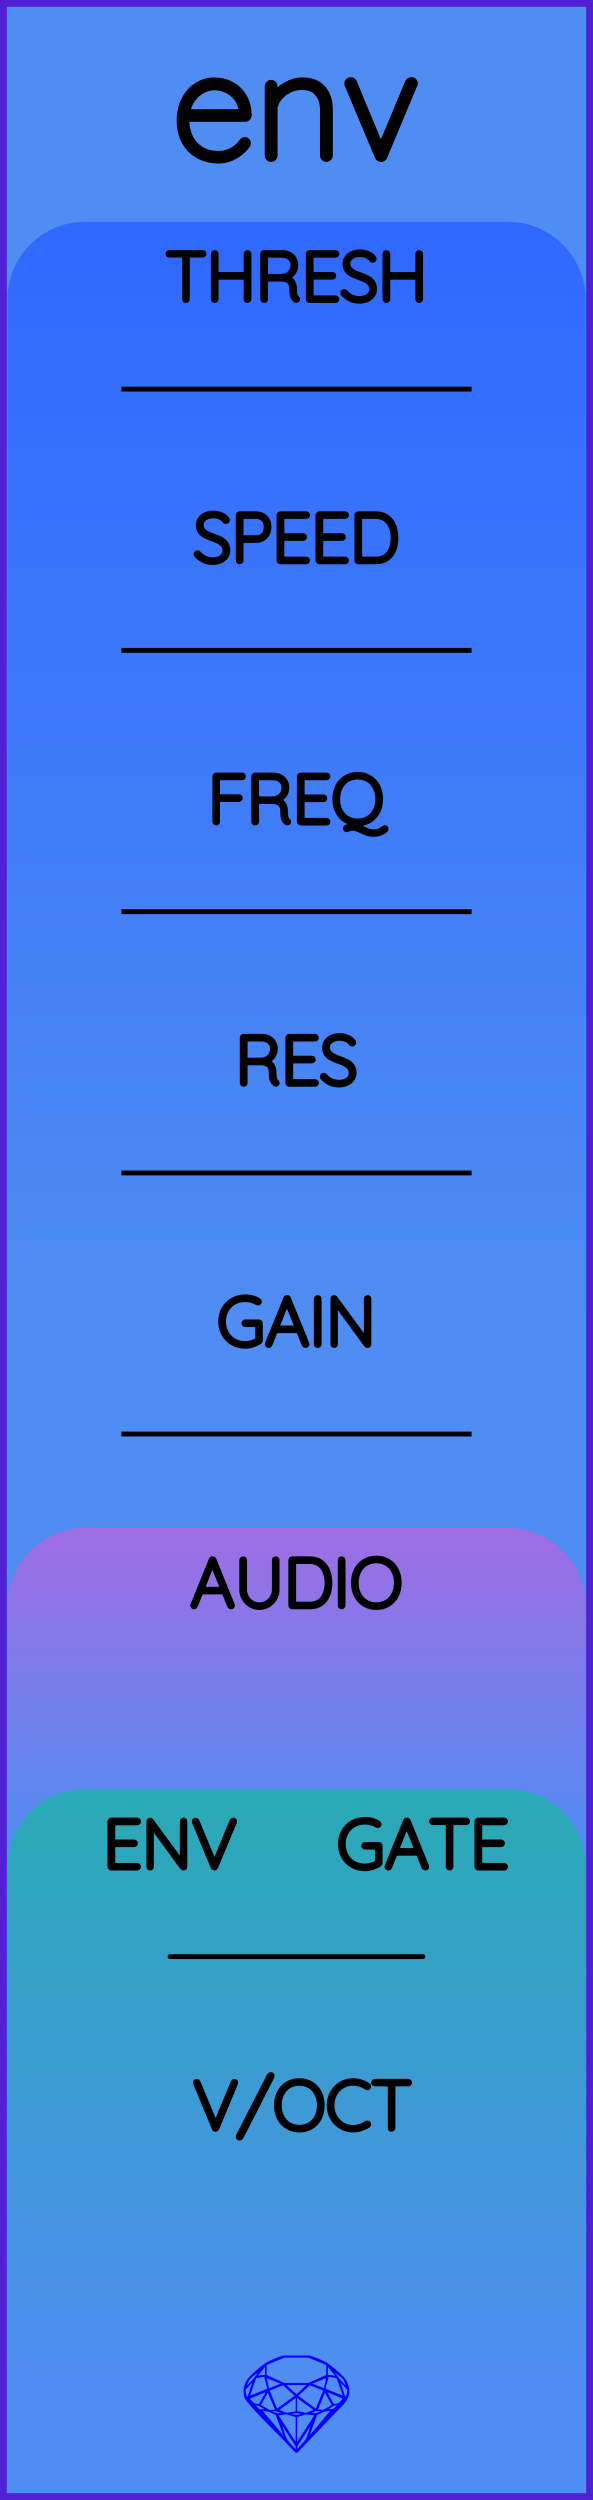
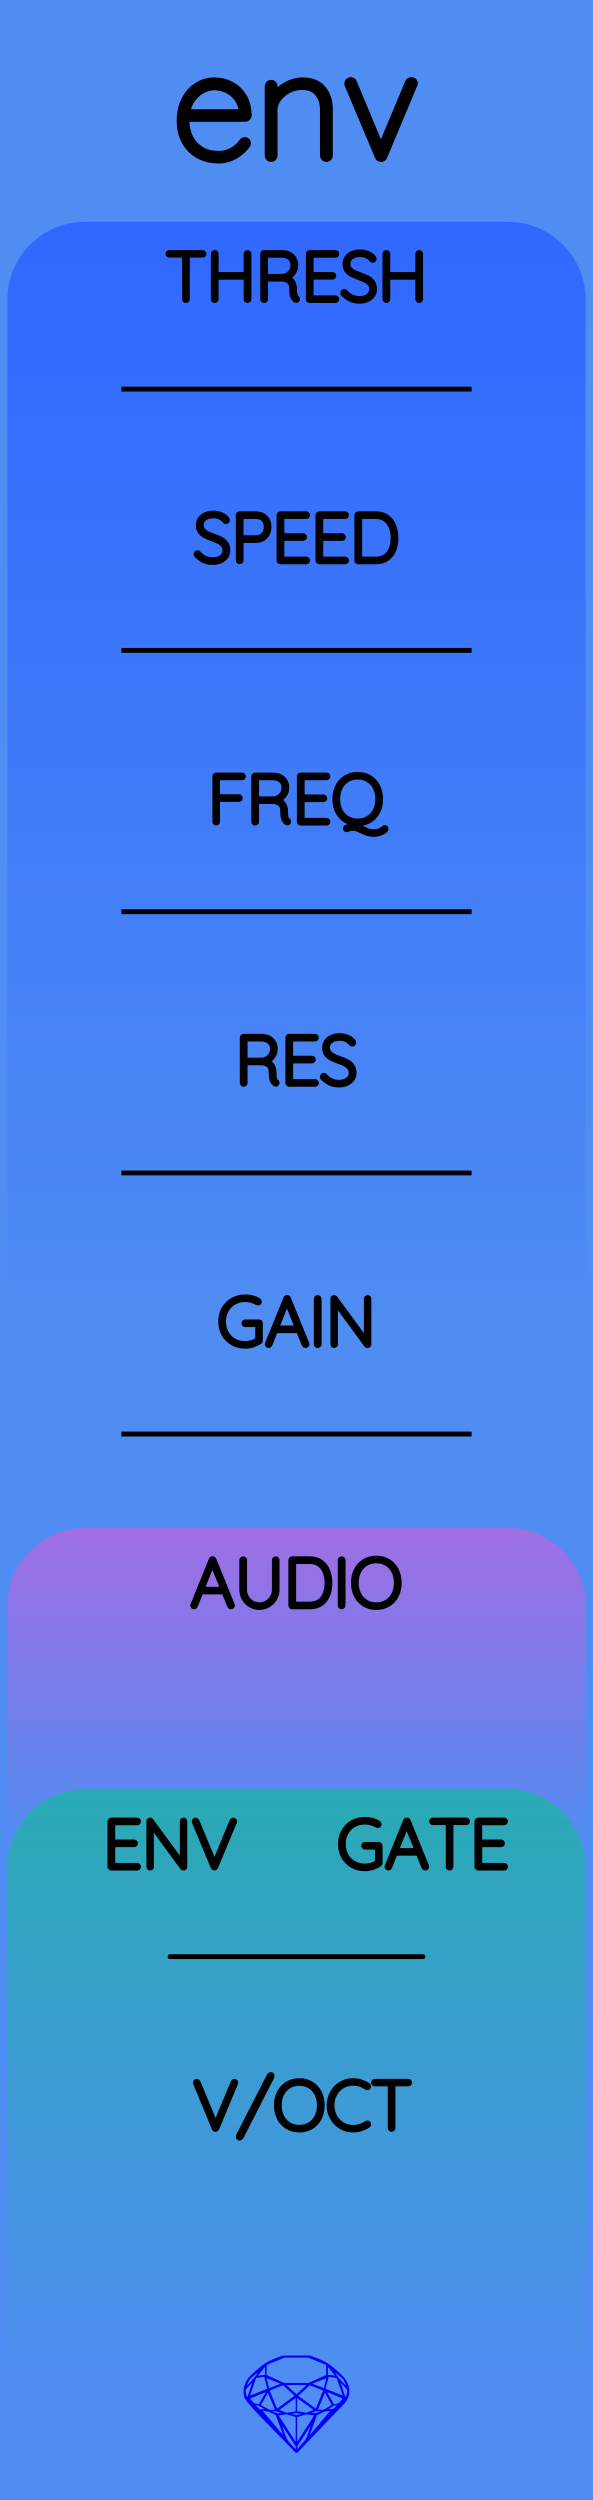
<svg xmlns="http://www.w3.org/2000/svg" width="30.48mm" height="128.50mm" viewBox="0 0 30.48 128.50">
  <g id="PanelLayer">
    <defs>
      <linearGradient id="gradient_blue" x1="0" y1="11.4" x2="0" y2="68.286" gradientUnits="userSpaceOnUse">
        <stop style="stop-color:#3068ff;stop-opacity:1;" offset="0" />
        <stop style="stop-color:#4f8df2;stop-opacity:1;" offset="1" />
      </linearGradient>
      <linearGradient id="gradient_purple" x1="0" y1="78.543" x2="0" y2="95.143" gradientUnits="userSpaceOnUse">
        <stop style="stop-color:#a06de4;stop-opacity:1;" offset="0" />
        <stop style="stop-color:#4f8df2;stop-opacity:1;" offset="1" />
      </linearGradient>
      <linearGradient id="gradient_out" x1="0" y1="91.971" x2="0" y2="122" gradientUnits="userSpaceOnUse">
        <stop style="stop-color:#29aab4;stop-opacity:1;" offset="0" />
        <stop style="stop-color:#4f8df2;stop-opacity:1;" offset="1" />
      </linearGradient>
    </defs>
-     <rect id="border_rect" width="30.48" height="128.5" x="0" y="0" style="display:inline;fill:#4f8df2;fill-opacity:1;fill-rule:nonzero;stroke:#5021d4;stroke-width:0.7;stroke-linecap:round;stroke-linejoin:round;stroke-dasharray:none;stroke-opacity:1;image-rendering:auto" />
+     <rect id="border_rect" width="30.48" height="128.5" x="0" y="0" style="display:inline;fill:#4f8df2;fill-opacity:1;stroke:none;" />
    <path id="control_art" d="M 0.38,68.29 L 0.38,15.40 A 4 4 0 0 1 4.38 11.4 L 26.10,11.40 A 4 4 0 0 1 30.1 15.4 L 30.10,11.40 L 30.10,68.29 z" style="fill:url(#gradient_blue);fill-opacity:1;stroke-width:0;" />
    <path id="audio_art" d="M 0.38,95.14 L 0.38,82.54 A 4 4 0 0 1 4.38 78.543 L 26.10,78.54 A 4 4 0 0 1 30.1 82.543 L 30.10,78.54 L 30.10,95.14 z" style="fill:url(#gradient_purple);fill-opacity:1;stroke-width:0;" />
    <path id="out_art" d="M 0.38,122.00 L 0.38,95.97 A 4 4 0 0 1 4.38 91.971 L 26.10,91.97 A 4 4 0 0 1 30.1 95.971 L 30.10,91.97 L 30.10,122.00 z" style="fill:url(#gradient_out);fill-opacity:1;stroke-width:0;" />
    <path id="sapphire_gemstone" d="m 17.955,122.900 q 0,0.342 -0.243,0.631 -0.044,0.052 -0.204,0.215 -0.187,0.19 -0.785,0.813 l -1.444,1.513 q -0.019,0.003 -0.044,0.003 -0.028,0 -0.041,-0.003 -0.083,-0.083 -0.648,-0.675 -0.469,-0.474 -0.934,-0.948 -0.557,-0.568 -0.898,-0.981 -0.132,-0.16 -0.168,-0.298 -0.028,-0.102 -0.028,-0.342 0,-0.11 0.072,-0.289 0.066,-0.165 0.141,-0.265 0.119,-0.157 0.422,-0.424 0.284,-0.251 0.474,-0.375 0.273,-0.179 0.819,-0.367 0.096,-0.033 0.11,-0.033 h 1.361 q 0.011,0 0.105,0.033 0.568,0.201 0.824,0.367 0.165,0.105 0.474,0.378 0.322,0.284 0.422,0.422 0.215,0.295 0.215,0.626 z m -0.168,-0.273 q -0.033,-0.107 -0.135,-0.309 -0.072,-0.094 -0.209,-0.198 -0.119,-0.085 -0.234,-0.171 0.245,0.364 0.579,0.678 z m -0.573,-0.524 -0.358,-0.446 v 0.411 z m 0.637,0.758 q 0,-0.052 -0.342,-0.394 l 0.229,0.703 h 0.05 q 0.063,-0.218 0.063,-0.309 z m -0.232,0.273 -0.317,-0.904 -0.411,-0.063 -0.16,0.615 z m 0.003,0.154 -0.772,-0.32 h -0.03 l 0.345,0.606 q 0.08,-0.003 0.234,-0.047 0.025,-0.014 0.223,-0.24 z m -0.857,-1.05 -0.719,0.284 0.604,0.226 z m 0,-0.163 v -0.515 l -0.918,-0.38 h -1.224 l -0.918,0.38 v 0.515 l 0.898,0.408 h 1.254 z m 0.573,1.538 q -0.069,0.011 -0.198,0.052 -0.085,0.055 -0.259,0.163 0.019,0 0.063,0.003 0.041,0 0.063,0 0.119,0 0.19,-0.069 0.072,-0.072 0.141,-0.149 z m -0.289,0.003 -0.347,-0.631 -0.364,0.879 q 0.025,-0.017 0.066,-0.017 0.03,0 0.085,0.011 0.058,0.008 0.088,0.008 0.05,0 0.229,-0.107 0.229,-0.138 0.243,-0.143 z m -0.441,-0.741 -0.684,-0.276 -0.593,0.548 0.904,0.656 z m -0.854,-0.284 h -1.036 l 0.524,0.474 z m 0.75,1.367 q -0.229,-0.03 -0.229,-0.03 -0.036,0 -0.273,0.094 l 0.19,0.019 q 0.011,0 0.311,-0.083 z m -0.389,-0.088 -0.843,-0.612 v 0.675 l 0.471,0.083 z m 0.854,0.05 q -0.099,0.006 -0.295,0.039 -0.011,0.003 -0.378,0.176 -0.13,0.347 -0.38,1.042 z m -2.544,-1.397 -0.719,-0.284 0.124,0.518 z m -0.802,-0.455 v -0.411 l -0.367,0.446 z m 1.516,1.072 -0.593,-0.54 -0.684,0.276 0.38,0.929 z m 0.369,0.943 q -0.033,-0.003 -0.135,-0.025 -0.085,-0.017 -0.138,-0.017 -0.052,0 -0.138,0.017 -0.102,0.022 -0.135,0.025 0.265,0.047 0.273,0.047 0.008,0 0.273,-0.047 z m -0.309,-0.138 v -0.686 l -0.843,0.612 0.372,0.146 z m 0.951,0.207 -0.397,-0.055 -0.48,0.141 v 1.276 z m -2.888,-2.202 q -0.119,0.085 -0.234,0.174 -0.146,0.107 -0.209,0.196 -0.044,0.105 -0.135,0.314 0.369,-0.364 0.579,-0.684 z m 0.477,0.832 -0.16,-0.615 -0.411,0.063 -0.317,0.904 z m 0.394,1.083 -0.364,-0.879 -0.356,0.631 q 0.435,0.251 0.452,0.251 0.091,0 0.267,-0.003 z m 1.822,0.83 q -0.132,0.212 -0.405,0.634 -0.077,0.107 -0.22,0.328 -0.058,0.105 -0.055,0.226 0.16,-0.152 0.433,-0.496 0.077,-0.13 0.141,-0.339 0.055,-0.176 0.107,-0.353 z m -1.494,-0.661 -0.27,-0.088 -0.008,-0.011 q -0.025,0 -0.107,0.011 -0.066,0.006 -0.107,0.006 0.273,0.091 0.311,0.091 0.025,0 0.182,-0.008 z m -0.81,-1.064 h -0.03 l -0.772,0.32 q 0.066,0.097 0.223,0.24 0.077,0.014 0.234,0.047 z m -0.689,-0.502 q -0.342,0.347 -0.342,0.394 0,0.08 0.063,0.309 h 0.05 z m 2.235,3.045 v -1.276 l -0.48,-0.141 -0.397,0.055 z m -1.607,-1.676 q -0.256,-0.182 -0.458,-0.223 0.066,0.077 0.204,0.223 z m 1.61,2.045 v -0.138 l -0.684,-1.05 q 0.052,0.176 0.107,0.353 0.063,0.209 0.141,0.339 0.069,0.119 0.204,0.259 0.116,0.119 0.232,0.237 z m -0.645,-0.706 q -0.116,-0.328 -0.38,-1.042 -0.135,-0.066 -0.273,-0.13 -0.16,-0.072 -0.289,-0.072 -0.052,0 -0.11,-0.014 z" style="stroke-width:0;fill:#0000ff;stroke:#2e2114;stroke-linecap:square;stroke-opacity:1" />
    <path id="model_name" d="M12.725 7.36Q12.725 7.414 12.694 7.453Q12.438 7.794 12.058 8.012Q11.678 8.229 11.243 8.229Q10.661 8.229 10.211 7.981Q9.761 7.732 9.508 7.274Q9.256 6.816 9.256 6.211Q9.256 5.59 9.501 5.121Q9.745 4.651 10.149 4.403Q10.552 4.154 11.01 4.154Q11.468 4.154 11.86 4.352Q12.252 4.55 12.5 4.946Q12.749 5.342 12.764 5.924Q12.764 5.986 12.718 6.036Q12.671 6.087 12.609 6.087H9.559V6.188Q9.559 6.669 9.753 7.069Q9.947 7.468 10.327 7.701Q10.707 7.934 11.243 7.934Q11.616 7.934 11.945 7.752Q12.275 7.569 12.461 7.29Q12.516 7.22 12.594 7.22Q12.648 7.22 12.687 7.263Q12.725 7.305 12.725 7.36ZM9.59 5.792H12.446V5.722Q12.407 5.326 12.194 5.043Q11.98 4.76 11.666 4.612Q11.352 4.465 11.01 4.465Q10.723 4.465 10.424 4.616Q10.125 4.767 9.896 5.066Q9.668 5.365 9.59 5.792ZM16.932 5.621V7.996Q16.932 8.058 16.885 8.105Q16.839 8.151 16.777 8.151Q16.707 8.151 16.664 8.105Q16.622 8.058 16.622 7.996V5.652Q16.622 5.124 16.346 4.787Q16.07 4.449 15.512 4.449Q15.17 4.449 14.84 4.612Q14.511 4.775 14.301 5.055Q14.091 5.334 14.091 5.652V7.996Q14.091 8.058 14.045 8.105Q13.998 8.151 13.936 8.151Q13.866 8.151 13.824 8.105Q13.781 8.058 13.781 7.996V4.434Q13.781 4.372 13.828 4.325Q13.874 4.278 13.936 4.278Q14.006 4.278 14.049 4.325Q14.091 4.372 14.091 4.434V4.954Q14.316 4.604 14.724 4.379Q15.131 4.154 15.543 4.154Q16.233 4.154 16.583 4.562Q16.932 4.969 16.932 5.621ZM21.301 4.263Q21.301 4.31 21.278 4.356L19.734 8.05Q19.718 8.097 19.675 8.124Q19.633 8.151 19.586 8.151Q19.54 8.151 19.497 8.124Q19.454 8.097 19.439 8.05L17.887 4.364Q17.871 4.317 17.871 4.294Q17.871 4.232 17.914 4.185Q17.956 4.139 18.034 4.139Q18.073 4.139 18.116 4.166Q18.158 4.193 18.174 4.24L19.578 7.616L20.991 4.24Q21.03 4.139 21.154 4.139Q21.201 4.139 21.251 4.174Q21.301 4.209 21.301 4.263Z" style="display:inline;stroke:#000000;stroke-width:0.35;stroke-linecap:round;stroke-linejoin:bevel" />
    <path d="M11.949 82.525Q11.949 82.556 11.927 82.574Q11.906 82.592 11.874 82.592Q11.85 82.592 11.83 82.579Q11.811 82.567 11.804 82.546L11.508 81.819L11.511 81.826H10.329L10.044 82.546Q10.026 82.592 9.98 82.592Q9.948 82.592 9.929 82.574Q9.91 82.556 9.906 82.532Q9.902 82.518 9.91 82.496L10.858 80.161Q10.869 80.133 10.885 80.124Q10.901 80.115 10.925 80.115Q10.978 80.115 10.996 80.161L11.945 82.496Q11.949 82.507 11.949 82.525ZM10.386 81.685H11.455L10.915 80.355ZM14.242 80.193V81.717Q14.242 81.964 14.118 82.172Q13.995 82.38 13.787 82.504Q13.578 82.627 13.335 82.627Q13.088 82.627 12.88 82.504Q12.672 82.38 12.548 82.172Q12.425 81.964 12.425 81.717V80.193Q12.425 80.161 12.446 80.142Q12.467 80.122 12.499 80.122Q12.531 80.122 12.552 80.143Q12.573 80.165 12.573 80.193V81.717Q12.573 81.925 12.675 82.101Q12.778 82.278 12.952 82.382Q13.127 82.486 13.335 82.486Q13.543 82.486 13.718 82.382Q13.892 82.278 13.996 82.101Q14.101 81.925 14.101 81.717V80.193Q14.101 80.165 14.12 80.143Q14.139 80.122 14.171 80.122Q14.203 80.122 14.222 80.143Q14.242 80.165 14.242 80.193ZM16.958 81.357Q16.958 81.706 16.847 81.985Q16.736 82.264 16.506 82.428Q16.277 82.592 15.935 82.592H15.018Q14.989 82.592 14.968 82.57Q14.947 82.549 14.947 82.521V80.193Q14.947 80.165 14.968 80.143Q14.989 80.122 15.018 80.122H15.935Q16.274 80.122 16.505 80.292Q16.736 80.461 16.847 80.741Q16.958 81.022 16.958 81.357ZM16.81 81.357Q16.81 81.057 16.713 80.808Q16.616 80.56 16.413 80.412Q16.21 80.263 15.9 80.263H15.095V82.451H15.9Q16.358 82.451 16.584 82.149Q16.81 81.847 16.81 81.357ZM17.561 82.592Q17.526 82.592 17.507 82.57Q17.487 82.549 17.487 82.518V80.196Q17.487 80.165 17.508 80.143Q17.529 80.122 17.561 80.122Q17.593 80.122 17.614 80.143Q17.635 80.165 17.635 80.196V82.518Q17.632 82.549 17.611 82.57Q17.59 82.592 17.561 82.592ZM19.343 82.627Q19.001 82.627 18.733 82.466Q18.464 82.306 18.314 82.017Q18.165 81.727 18.165 81.357Q18.165 80.987 18.314 80.697Q18.464 80.408 18.733 80.248Q19.001 80.087 19.343 80.087Q19.685 80.087 19.953 80.248Q20.221 80.408 20.371 80.697Q20.521 80.987 20.521 81.357Q20.521 81.727 20.371 82.017Q20.221 82.306 19.953 82.466Q19.685 82.627 19.343 82.627ZM19.343 80.228Q19.043 80.228 18.808 80.369Q18.574 80.51 18.443 80.768Q18.313 81.025 18.313 81.357Q18.313 81.689 18.443 81.946Q18.574 82.204 18.808 82.345Q19.043 82.486 19.343 82.486Q19.643 82.486 19.877 82.345Q20.112 82.204 20.242 81.946Q20.373 81.689 20.373 81.357Q20.373 81.025 20.242 80.768Q20.112 80.51 19.877 80.369Q19.643 80.228 19.343 80.228Z" style="stroke:#000000;stroke-width:0.25;stroke-linecap:round;stroke-linejoin:bevel" />
    <path d="M7.121 95.95Q7.121 95.981 7.1 96.001Q7.078 96.02 7.05 96.02H5.72Q5.692 96.02 5.671 95.999Q5.65 95.978 5.65 95.95V93.621Q5.65 93.593 5.671 93.572Q5.692 93.551 5.72 93.551H7.05Q7.078 93.551 7.1 93.572Q7.121 93.593 7.121 93.621Q7.121 93.653 7.1 93.672Q7.078 93.692 7.05 93.692H5.798V94.676H6.891Q6.92 94.676 6.941 94.697Q6.962 94.719 6.962 94.747Q6.962 94.778 6.941 94.798Q6.92 94.817 6.891 94.817H5.798V95.879H7.05Q7.078 95.879 7.1 95.9Q7.121 95.921 7.121 95.95ZM9.502 93.618V95.943Q9.502 95.981 9.481 96.001Q9.46 96.02 9.428 96.02Q9.393 96.02 9.371 95.992L7.784 93.823V95.96Q7.784 95.985 7.765 96.003Q7.745 96.02 7.717 96.02Q7.685 96.02 7.668 96.003Q7.65 95.985 7.65 95.96V93.621Q7.65 93.586 7.669 93.569Q7.689 93.551 7.713 93.551Q7.745 93.551 7.766 93.576L9.368 95.759V93.618Q9.368 93.59 9.387 93.57Q9.407 93.551 9.435 93.551Q9.467 93.551 9.484 93.57Q9.502 93.59 9.502 93.618ZM12.06 93.614Q12.06 93.628 12.053 93.65L11.086 95.974Q11.065 96.02 11.019 96.02Q10.998 96.02 10.978 96.008Q10.959 95.996 10.952 95.974L9.992 93.66Q9.982 93.639 9.982 93.618Q9.982 93.59 10.001 93.57Q10.021 93.551 10.049 93.551Q10.102 93.551 10.126 93.607L11.023 95.763L11.922 93.597Q11.947 93.551 11.989 93.551Q12.021 93.551 12.04 93.569Q12.06 93.586 12.06 93.614Z" style="stroke:#000000;stroke-width:0.25;stroke-linecap:round;stroke-linejoin:bevel" />
    <path d="M19.539 94.874V95.759Q19.539 95.802 19.507 95.823Q19.345 95.932 19.152 95.994Q18.96 96.055 18.763 96.055Q18.399 96.055 18.112 95.891Q17.824 95.728 17.66 95.438Q17.496 95.149 17.496 94.785Q17.496 94.422 17.66 94.133Q17.824 93.844 18.112 93.68Q18.399 93.516 18.763 93.516Q18.96 93.516 19.138 93.563Q19.316 93.611 19.457 93.706Q19.489 93.727 19.489 93.766Q19.489 93.798 19.466 93.817Q19.443 93.837 19.422 93.837Q19.405 93.837 19.376 93.823Q19.08 93.657 18.763 93.657Q18.438 93.657 18.184 93.801Q17.93 93.946 17.787 94.204Q17.644 94.461 17.644 94.785Q17.644 95.11 17.787 95.368Q17.93 95.625 18.184 95.77Q18.438 95.914 18.763 95.914Q18.925 95.914 19.092 95.863Q19.26 95.812 19.398 95.728V94.944H18.763Q18.734 94.944 18.713 94.923Q18.692 94.902 18.692 94.874Q18.692 94.842 18.713 94.823Q18.734 94.803 18.763 94.803H19.468Q19.5 94.803 19.519 94.824Q19.539 94.846 19.539 94.874ZM21.934 95.953Q21.934 95.985 21.913 96.003Q21.892 96.02 21.86 96.02Q21.835 96.02 21.816 96.008Q21.796 95.996 21.789 95.974L21.493 95.248L21.497 95.255H20.315L20.029 95.974Q20.011 96.02 19.965 96.02Q19.934 96.02 19.914 96.003Q19.895 95.985 19.891 95.96Q19.888 95.946 19.895 95.925L20.844 93.59Q20.855 93.561 20.87 93.553Q20.886 93.544 20.911 93.544Q20.964 93.544 20.982 93.59L21.93 95.925Q21.934 95.936 21.934 95.953ZM20.371 95.114H21.44L20.9 93.784ZM24.037 93.618Q24.037 93.65 24.017 93.667Q23.998 93.685 23.966 93.685H23.179V95.95Q23.179 95.978 23.158 95.999Q23.137 96.02 23.109 96.02Q23.077 96.02 23.058 95.999Q23.038 95.978 23.038 95.95V93.685H22.252Q22.223 93.685 22.202 93.665Q22.181 93.646 22.181 93.618Q22.181 93.59 22.202 93.57Q22.223 93.551 22.252 93.551H23.966Q23.994 93.551 24.015 93.57Q24.037 93.59 24.037 93.618ZM25.984 95.95Q25.984 95.981 25.963 96.001Q25.942 96.02 25.913 96.02H24.583Q24.555 96.02 24.534 95.999Q24.513 95.978 24.513 95.95V93.621Q24.513 93.593 24.534 93.572Q24.555 93.551 24.583 93.551H25.913Q25.942 93.551 25.963 93.572Q25.984 93.593 25.984 93.621Q25.984 93.653 25.963 93.672Q25.942 93.692 25.913 93.692H24.661V94.676H25.755Q25.783 94.676 25.804 94.697Q25.825 94.719 25.825 94.747Q25.825 94.778 25.804 94.798Q25.783 94.817 25.755 94.817H24.661V95.879H25.913Q25.942 95.879 25.963 95.9Q25.984 95.921 25.984 95.95Z" style="stroke:#000000;stroke-width:0.25;stroke-linecap:round;stroke-linejoin:bevel" />
    <path id="env_gate_connector" d="M 8.74,100.57 L 21.74,100.57 " style="stroke:#000000;stroke-width:0.25;stroke-linecap:round;stroke-linejoin:bevel;stroke-dasharray:none" fill="none" />
    <path d="M12.119 107.043Q12.119 107.057 12.112 107.078L11.145 109.403Q11.124 109.449 11.078 109.449Q11.057 109.449 11.038 109.436Q11.018 109.424 11.011 109.403L10.052 107.089Q10.041 107.068 10.041 107.046Q10.041 107.018 10.061 106.999Q10.08 106.979 10.108 106.979Q10.161 106.979 10.186 107.036L11.082 109.191L11.982 107.025Q12.006 106.979 12.049 106.979Q12.08 106.979 12.1 106.997Q12.119 107.015 12.119 107.043ZM12.243 109.826Q12.243 109.805 12.253 109.784L13.823 106.711Q13.848 106.665 13.869 106.65Q13.89 106.634 13.925 106.634Q13.95 106.634 13.969 106.651Q13.989 106.669 13.989 106.701Q13.989 106.729 13.975 106.757L12.405 109.833Q12.384 109.872 12.364 109.886Q12.345 109.9 12.313 109.9Q12.278 109.9 12.26 109.879Q12.243 109.858 12.243 109.826ZM15.386 109.484Q15.044 109.484 14.775 109.324Q14.507 109.163 14.357 108.874Q14.207 108.585 14.207 108.214Q14.207 107.844 14.357 107.554Q14.507 107.265 14.775 107.105Q15.044 106.944 15.386 106.944Q15.728 106.944 15.996 107.105Q16.264 107.265 16.414 107.554Q16.564 107.844 16.564 108.214Q16.564 108.585 16.414 108.874Q16.264 109.163 15.996 109.324Q15.728 109.484 15.386 109.484ZM15.386 107.085Q15.086 107.085 14.851 107.226Q14.617 107.367 14.486 107.625Q14.356 107.883 14.356 108.214Q14.356 108.546 14.486 108.803Q14.617 109.061 14.851 109.202Q15.086 109.343 15.386 109.343Q15.686 109.343 15.92 109.202Q16.155 109.061 16.285 108.803Q16.416 108.546 16.416 108.214Q16.416 107.883 16.285 107.625Q16.155 107.367 15.92 107.226Q15.686 107.085 15.386 107.085ZM18.952 107.24Q18.952 107.269 18.938 107.286Q18.917 107.315 18.885 107.315Q18.871 107.315 18.843 107.3Q18.515 107.078 18.148 107.078Q17.852 107.078 17.603 107.225Q17.354 107.371 17.21 107.63Q17.065 107.89 17.065 108.214Q17.065 108.539 17.21 108.798Q17.354 109.057 17.603 109.204Q17.852 109.35 18.148 109.35Q18.518 109.35 18.84 109.131Q18.857 109.117 18.882 109.117Q18.917 109.117 18.938 109.145Q18.952 109.163 18.952 109.188Q18.952 109.223 18.924 109.244Q18.787 109.343 18.57 109.414Q18.353 109.484 18.148 109.484Q17.813 109.484 17.531 109.318Q17.248 109.153 17.083 108.861Q16.917 108.57 16.917 108.214Q16.917 107.858 17.083 107.567Q17.248 107.276 17.531 107.11Q17.813 106.944 18.148 106.944Q18.36 106.944 18.559 107.008Q18.758 107.071 18.921 107.184Q18.952 107.209 18.952 107.24ZM21.055 107.046Q21.055 107.078 21.036 107.096Q21.016 107.113 20.984 107.113H20.198V109.378Q20.198 109.407 20.177 109.428Q20.155 109.449 20.127 109.449Q20.095 109.449 20.076 109.428Q20.057 109.407 20.057 109.378V107.113H19.27Q19.242 107.113 19.221 107.094Q19.199 107.075 19.199 107.046Q19.199 107.018 19.221 106.999Q19.242 106.979 19.27 106.979H20.984Q21.013 106.979 21.034 106.999Q21.055 107.018 21.055 107.046Z" style="stroke:#000000;stroke-width:0.25;stroke-linecap:round;stroke-linejoin:bevel" />
    <path d="M 6.24,20.00 L 24.24,20.00 z " style="stroke:#000000;stroke-width:0.25;stroke-linecap:round;stroke-linejoin:bevel;stroke-dasharray:none" />
    <path d="M10.486 13.046Q10.486 13.078 10.467 13.096Q10.447 13.113 10.416 13.113H9.629V15.378Q9.629 15.406 9.608 15.428Q9.587 15.449 9.559 15.449Q9.527 15.449 9.507 15.428Q9.488 15.406 9.488 15.378V13.113H8.701Q8.673 13.113 8.652 13.094Q8.631 13.075 8.631 13.046Q8.631 13.018 8.652 12.999Q8.673 12.979 8.701 12.979H10.416Q10.444 12.979 10.465 12.999Q10.486 13.018 10.486 13.046ZM12.797 13.053V15.375Q12.793 15.406 12.772 15.428Q12.751 15.449 12.723 15.449Q12.688 15.449 12.668 15.428Q12.649 15.406 12.649 15.375V14.249H11.111V15.375Q11.107 15.406 11.086 15.428Q11.065 15.449 11.037 15.449Q11.001 15.449 10.982 15.428Q10.963 15.406 10.963 15.375V13.053Q10.963 13.022 10.984 13.001Q11.005 12.979 11.037 12.979Q11.068 12.979 11.09 13.001Q11.111 13.022 11.111 13.053V14.108H12.649V13.053Q12.649 13.022 12.67 13.001Q12.691 12.979 12.723 12.979Q12.755 12.979 12.776 13.001Q12.797 13.022 12.797 13.053ZM15.298 15.375Q15.298 15.406 15.279 15.426Q15.259 15.445 15.231 15.445Q15.21 15.445 15.199 15.438Q15.104 15.385 15.048 15.26Q14.991 15.135 14.991 14.849Q14.991 14.56 14.836 14.452Q14.681 14.345 14.476 14.345H13.651V15.378Q13.651 15.406 13.63 15.428Q13.608 15.449 13.577 15.449Q13.545 15.449 13.524 15.428Q13.503 15.406 13.503 15.378V13.05Q13.503 13.022 13.524 13.001Q13.545 12.979 13.573 12.979H14.505Q14.709 12.979 14.868 13.062Q15.027 13.145 15.115 13.29Q15.203 13.434 15.203 13.618Q15.203 13.854 15.078 14.024Q14.953 14.193 14.751 14.253Q14.921 14.306 15.03 14.463Q15.139 14.62 15.139 14.849Q15.139 15.085 15.169 15.179Q15.199 15.272 15.259 15.311Q15.298 15.336 15.298 15.375ZM14.522 14.204Q14.744 14.182 14.9 14.027Q15.055 13.872 15.055 13.621Q15.055 13.403 14.9 13.262Q14.744 13.12 14.487 13.12H13.651V14.204ZM17.316 15.378Q17.316 15.41 17.295 15.429Q17.274 15.449 17.245 15.449H15.916Q15.887 15.449 15.866 15.428Q15.845 15.406 15.845 15.378V13.05Q15.845 13.022 15.866 13.001Q15.887 12.979 15.916 12.979H17.245Q17.274 12.979 17.295 13.001Q17.316 13.022 17.316 13.05Q17.316 13.082 17.295 13.101Q17.274 13.12 17.245 13.12H15.993V14.105H17.087Q17.115 14.105 17.136 14.126Q17.157 14.147 17.157 14.175Q17.157 14.207 17.136 14.226Q17.115 14.246 17.087 14.246H15.993V15.308H17.245Q17.274 15.308 17.295 15.329Q17.316 15.35 17.316 15.378ZM17.637 15.114Q17.616 15.092 17.616 15.061Q17.616 15.033 17.641 15.006Q17.665 14.98 17.694 14.98Q17.725 14.98 17.753 15.011Q17.891 15.174 18.08 15.258Q18.269 15.343 18.477 15.343Q18.748 15.343 18.925 15.213Q19.101 15.082 19.101 14.867Q19.098 14.697 19.009 14.588Q18.921 14.479 18.793 14.413Q18.664 14.348 18.442 14.267Q18.198 14.175 18.062 14.105Q17.926 14.034 17.829 13.904Q17.732 13.773 17.732 13.562Q17.732 13.389 17.828 13.248Q17.923 13.106 18.099 13.025Q18.276 12.944 18.509 12.944Q18.717 12.944 18.904 13.02Q19.091 13.096 19.2 13.233Q19.235 13.283 19.235 13.307Q19.235 13.336 19.209 13.359Q19.182 13.382 19.151 13.382Q19.122 13.382 19.105 13.36Q19.006 13.233 18.851 13.159Q18.695 13.085 18.509 13.085Q18.24 13.085 18.062 13.212Q17.884 13.339 17.884 13.558Q17.884 13.71 17.971 13.816Q18.057 13.921 18.188 13.987Q18.318 14.052 18.512 14.122Q18.759 14.211 18.904 14.285Q19.048 14.359 19.151 14.5Q19.253 14.641 19.253 14.874Q19.253 15.036 19.158 15.177Q19.062 15.318 18.884 15.401Q18.706 15.484 18.477 15.484Q18.216 15.484 18.022 15.394Q17.828 15.304 17.637 15.114ZM21.62 13.053V15.375Q21.616 15.406 21.595 15.428Q21.574 15.449 21.546 15.449Q21.511 15.449 21.491 15.428Q21.472 15.406 21.472 15.375V14.249H19.934V15.375Q19.93 15.406 19.909 15.428Q19.888 15.449 19.86 15.449Q19.824 15.449 19.805 15.428Q19.785 15.406 19.785 15.375V13.053Q19.785 13.022 19.807 13.001Q19.828 12.979 19.86 12.979Q19.891 12.979 19.913 13.001Q19.934 13.022 19.934 13.053V14.108H21.472V13.053Q21.472 13.022 21.493 13.001Q21.514 12.979 21.546 12.979Q21.578 12.979 21.599 13.001Q21.62 13.022 21.62 13.053Z" style="stroke:#000000;stroke-width:0.25;stroke-linecap:round;stroke-linejoin:bevel" />
    <path d="M 6.24,33.43 L 24.24,33.43 z " style="stroke:#000000;stroke-width:0.25;stroke-linecap:round;stroke-linejoin:bevel;stroke-dasharray:none" />
    <path d="M10.097 28.542Q10.075 28.521 10.075 28.489Q10.075 28.461 10.1 28.435Q10.125 28.408 10.153 28.408Q10.185 28.408 10.213 28.44Q10.351 28.602 10.539 28.687Q10.728 28.772 10.936 28.772Q11.208 28.772 11.384 28.641Q11.56 28.511 11.56 28.295Q11.557 28.126 11.469 28.017Q11.381 27.907 11.252 27.842Q11.123 27.777 10.901 27.696Q10.657 27.604 10.522 27.533Q10.386 27.463 10.289 27.332Q10.192 27.202 10.192 26.99Q10.192 26.817 10.287 26.676Q10.382 26.535 10.559 26.454Q10.735 26.373 10.968 26.373Q11.176 26.373 11.363 26.448Q11.55 26.524 11.659 26.662Q11.695 26.711 11.695 26.736Q11.695 26.764 11.668 26.787Q11.642 26.81 11.61 26.81Q11.582 26.81 11.564 26.789Q11.465 26.662 11.31 26.588Q11.155 26.514 10.968 26.514Q10.7 26.514 10.522 26.641Q10.343 26.768 10.343 26.986Q10.343 27.138 10.43 27.244Q10.516 27.35 10.647 27.415Q10.777 27.48 10.971 27.551Q11.218 27.639 11.363 27.713Q11.508 27.787 11.61 27.928Q11.712 28.07 11.712 28.302Q11.712 28.465 11.617 28.606Q11.522 28.747 11.344 28.83Q11.165 28.913 10.936 28.913Q10.675 28.913 10.481 28.823Q10.287 28.733 10.097 28.542ZM13.829 27.082Q13.829 27.279 13.746 27.44Q13.663 27.6 13.511 27.69Q13.36 27.78 13.162 27.78H12.393V28.807Q12.393 28.835 12.37 28.856Q12.347 28.877 12.319 28.877Q12.287 28.877 12.266 28.856Q12.245 28.835 12.245 28.807V26.479Q12.245 26.45 12.266 26.429Q12.287 26.408 12.316 26.408H13.162Q13.462 26.408 13.645 26.595Q13.829 26.782 13.829 27.082ZM13.681 27.082Q13.681 26.838 13.541 26.694Q13.402 26.549 13.162 26.549H12.393V27.639H13.162Q13.399 27.639 13.54 27.482Q13.681 27.325 13.681 27.082ZM15.812 28.807Q15.812 28.839 15.79 28.858Q15.769 28.877 15.741 28.877H14.411Q14.383 28.877 14.362 28.856Q14.34 28.835 14.34 28.807V26.479Q14.34 26.45 14.362 26.429Q14.383 26.408 14.411 26.408H15.741Q15.769 26.408 15.79 26.429Q15.812 26.45 15.812 26.479Q15.812 26.51 15.79 26.53Q15.769 26.549 15.741 26.549H14.489V27.533H15.582Q15.61 27.533 15.632 27.555Q15.653 27.576 15.653 27.604Q15.653 27.636 15.632 27.655Q15.61 27.674 15.582 27.674H14.489V28.736H15.741Q15.769 28.736 15.79 28.758Q15.812 28.779 15.812 28.807ZM17.812 28.807Q17.812 28.839 17.791 28.858Q17.769 28.877 17.741 28.877H16.411Q16.383 28.877 16.362 28.856Q16.341 28.835 16.341 28.807V26.479Q16.341 26.45 16.362 26.429Q16.383 26.408 16.411 26.408H17.741Q17.769 26.408 17.791 26.429Q17.812 26.45 17.812 26.479Q17.812 26.51 17.791 26.53Q17.769 26.549 17.741 26.549H16.489V27.533H17.582Q17.611 27.533 17.632 27.555Q17.653 27.576 17.653 27.604Q17.653 27.636 17.632 27.655Q17.611 27.674 17.582 27.674H16.489V28.736H17.741Q17.769 28.736 17.791 28.758Q17.812 28.779 17.812 28.807ZM20.352 27.643Q20.352 27.992 20.241 28.271Q20.13 28.549 19.9 28.713Q19.671 28.877 19.329 28.877H18.412Q18.383 28.877 18.362 28.856Q18.341 28.835 18.341 28.807V26.479Q18.341 26.45 18.362 26.429Q18.383 26.408 18.412 26.408H19.329Q19.667 26.408 19.898 26.577Q20.13 26.747 20.241 27.027Q20.352 27.308 20.352 27.643ZM20.204 27.643Q20.204 27.343 20.107 27.094Q20.01 26.845 19.807 26.697Q19.604 26.549 19.293 26.549H18.489V28.736H19.293Q19.752 28.736 19.978 28.435Q20.204 28.133 20.204 27.643Z" style="stroke:#000000;stroke-width:0.25;stroke-linecap:round;stroke-linejoin:bevel" />
    <path d="M 6.24,46.86 L 24.24,46.86 z " style="stroke:#000000;stroke-width:0.25;stroke-linecap:round;stroke-linejoin:bevel;stroke-dasharray:none" />
    <path d="M12.513 39.907Q12.513 39.939 12.492 39.958Q12.471 39.978 12.443 39.978H11.183V40.951H12.284Q12.312 40.951 12.333 40.972Q12.354 40.994 12.354 41.022Q12.354 41.054 12.333 41.073Q12.312 41.092 12.284 41.092H11.183V42.235Q11.183 42.264 11.164 42.285Q11.144 42.306 11.113 42.306Q11.081 42.306 11.061 42.285Q11.042 42.264 11.042 42.235V39.907Q11.042 39.879 11.063 39.858Q11.084 39.837 11.113 39.837H12.443Q12.471 39.837 12.492 39.858Q12.513 39.879 12.513 39.907ZM14.838 42.232Q14.838 42.264 14.818 42.283Q14.799 42.302 14.771 42.302Q14.75 42.302 14.739 42.295Q14.644 42.242 14.587 42.117Q14.531 41.992 14.531 41.706Q14.531 41.417 14.376 41.309Q14.22 41.202 14.016 41.202H13.19V42.235Q13.19 42.264 13.169 42.285Q13.148 42.306 13.116 42.306Q13.085 42.306 13.063 42.285Q13.042 42.264 13.042 42.235V39.907Q13.042 39.879 13.063 39.858Q13.085 39.837 13.113 39.837H14.044Q14.249 39.837 14.407 39.919Q14.566 40.002 14.654 40.147Q14.743 40.292 14.743 40.475Q14.743 40.711 14.617 40.881Q14.492 41.05 14.291 41.11Q14.46 41.163 14.57 41.32Q14.679 41.477 14.679 41.706Q14.679 41.943 14.709 42.036Q14.739 42.13 14.799 42.168Q14.838 42.193 14.838 42.232ZM14.062 41.061Q14.284 41.039 14.439 40.884Q14.594 40.729 14.594 40.479Q14.594 40.26 14.439 40.119Q14.284 39.978 14.026 39.978H13.19V41.061ZM16.856 42.235Q16.856 42.267 16.835 42.287Q16.813 42.306 16.785 42.306H15.455Q15.427 42.306 15.406 42.285Q15.385 42.264 15.385 42.235V39.907Q15.385 39.879 15.406 39.858Q15.427 39.837 15.455 39.837H16.785Q16.813 39.837 16.835 39.858Q16.856 39.879 16.856 39.907Q16.856 39.939 16.835 39.958Q16.813 39.978 16.785 39.978H15.533V40.962H16.626Q16.655 40.962 16.676 40.983Q16.697 41.004 16.697 41.032Q16.697 41.064 16.676 41.084Q16.655 41.103 16.626 41.103H15.533V42.165H16.785Q16.813 42.165 16.835 42.186Q16.856 42.207 16.856 42.235ZM19.844 42.595Q19.844 42.662 19.745 42.731Q19.646 42.8 19.5 42.844Q19.353 42.888 19.223 42.888Q19.029 42.888 18.895 42.846Q18.761 42.803 18.588 42.719Q18.443 42.645 18.337 42.609Q18.232 42.574 18.094 42.574Q18.045 42.574 18.004 42.586Q17.963 42.599 17.907 42.623Q17.843 42.652 17.822 42.652Q17.794 42.652 17.773 42.63Q17.752 42.609 17.752 42.578Q17.752 42.535 17.791 42.518L18.306 42.338Q17.985 42.32 17.736 42.154Q17.487 41.989 17.348 41.708Q17.209 41.428 17.209 41.071Q17.209 40.701 17.358 40.412Q17.508 40.122 17.776 39.962Q18.045 39.801 18.387 39.801Q18.729 39.801 18.997 39.962Q19.265 40.122 19.415 40.412Q19.565 40.701 19.565 41.071Q19.565 41.389 19.454 41.646Q19.343 41.904 19.14 42.077Q18.937 42.249 18.672 42.309L18.239 42.451Q18.348 42.461 18.442 42.496Q18.535 42.532 18.666 42.595Q18.835 42.676 18.951 42.715Q19.068 42.754 19.223 42.754Q19.353 42.754 19.447 42.721Q19.54 42.687 19.629 42.638Q19.657 42.623 19.696 42.585Q19.717 42.563 19.74 42.549Q19.763 42.535 19.784 42.535Q19.812 42.535 19.828 42.551Q19.844 42.567 19.844 42.595ZM18.387 42.2Q18.687 42.2 18.921 42.059Q19.156 41.918 19.286 41.66Q19.417 41.403 19.417 41.071Q19.417 40.74 19.286 40.482Q19.156 40.225 18.921 40.084Q18.687 39.942 18.387 39.942Q18.087 39.942 17.852 40.084Q17.618 40.225 17.487 40.482Q17.357 40.74 17.357 41.071Q17.357 41.403 17.487 41.66Q17.618 41.918 17.852 42.059Q18.087 42.2 18.387 42.2Z" style="stroke:#000000;stroke-width:0.25;stroke-linecap:round;stroke-linejoin:bevel" />
    <path d="M 6.24,60.29 L 24.24,60.29 z " style="stroke:#000000;stroke-width:0.25;stroke-linecap:round;stroke-linejoin:bevel;stroke-dasharray:none" />
    <path d="M14.247 55.66Q14.247 55.692 14.227 55.712Q14.208 55.731 14.18 55.731Q14.159 55.731 14.148 55.724Q14.053 55.671 13.996 55.546Q13.94 55.421 13.94 55.135Q13.94 54.846 13.785 54.738Q13.63 54.63 13.425 54.63H12.6V55.664Q12.6 55.692 12.578 55.713Q12.557 55.734 12.525 55.734Q12.494 55.734 12.473 55.713Q12.451 55.692 12.451 55.664V53.336Q12.451 53.307 12.473 53.286Q12.494 53.265 12.522 53.265H13.453Q13.658 53.265 13.816 53.348Q13.975 53.431 14.063 53.575Q14.152 53.72 14.152 53.904Q14.152 54.14 14.026 54.309Q13.901 54.479 13.7 54.539Q13.87 54.592 13.979 54.748Q14.088 54.906 14.088 55.135Q14.088 55.371 14.118 55.465Q14.148 55.558 14.208 55.597Q14.247 55.622 14.247 55.66ZM13.471 54.489Q13.693 54.468 13.848 54.313Q14.004 54.158 14.004 53.907Q14.004 53.688 13.848 53.547Q13.693 53.406 13.435 53.406H12.6V54.489ZM16.265 55.664Q16.265 55.696 16.244 55.715Q16.223 55.734 16.194 55.734H14.864Q14.836 55.734 14.815 55.713Q14.794 55.692 14.794 55.664V53.336Q14.794 53.307 14.815 53.286Q14.836 53.265 14.864 53.265H16.194Q16.223 53.265 16.244 53.286Q16.265 53.307 16.265 53.336Q16.265 53.367 16.244 53.387Q16.223 53.406 16.194 53.406H14.942V54.391H16.035Q16.064 54.391 16.085 54.412Q16.106 54.433 16.106 54.461Q16.106 54.493 16.085 54.512Q16.064 54.532 16.035 54.532H14.942V55.593H16.194Q16.223 55.593 16.244 55.615Q16.265 55.636 16.265 55.664ZM16.586 55.399Q16.565 55.378 16.565 55.346Q16.565 55.318 16.589 55.292Q16.614 55.265 16.642 55.265Q16.674 55.265 16.702 55.297Q16.84 55.459 17.029 55.544Q17.217 55.629 17.425 55.629Q17.697 55.629 17.873 55.498Q18.05 55.368 18.05 55.153Q18.046 54.983 17.958 54.874Q17.87 54.764 17.741 54.699Q17.612 54.634 17.39 54.553Q17.147 54.461 17.011 54.391Q16.875 54.32 16.778 54.189Q16.681 54.059 16.681 53.847Q16.681 53.674 16.776 53.533Q16.872 53.392 17.048 53.311Q17.224 53.23 17.457 53.23Q17.665 53.23 17.852 53.306Q18.039 53.382 18.149 53.519Q18.184 53.569 18.184 53.593Q18.184 53.621 18.157 53.644Q18.131 53.667 18.099 53.667Q18.071 53.667 18.053 53.646Q17.955 53.519 17.799 53.445Q17.644 53.371 17.457 53.371Q17.189 53.371 17.011 53.498Q16.833 53.625 16.833 53.844Q16.833 53.995 16.919 54.101Q17.006 54.207 17.136 54.272Q17.267 54.337 17.461 54.408Q17.708 54.496 17.852 54.57Q17.997 54.645 18.099 54.786Q18.202 54.927 18.202 55.16Q18.202 55.322 18.106 55.463Q18.011 55.604 17.833 55.687Q17.655 55.77 17.425 55.77Q17.164 55.77 16.97 55.68Q16.776 55.59 16.586 55.399Z" style="stroke:#000000;stroke-width:0.25;stroke-linecap:round;stroke-linejoin:bevel" />
    <path d="M 6.24,73.71 L 24.24,73.71 z " style="stroke:#000000;stroke-width:0.25;stroke-linecap:round;stroke-linejoin:bevel;stroke-dasharray:none" />
    <path d="M13.384 68.017V68.902Q13.384 68.944 13.353 68.966Q13.19 69.075 12.998 69.137Q12.806 69.198 12.608 69.198Q12.245 69.198 11.957 69.034Q11.67 68.87 11.506 68.581Q11.342 68.292 11.342 67.928Q11.342 67.565 11.506 67.276Q11.67 66.987 11.957 66.822Q12.245 66.658 12.608 66.658Q12.806 66.658 12.984 66.706Q13.162 66.754 13.303 66.849Q13.335 66.87 13.335 66.909Q13.335 66.941 13.312 66.96Q13.289 66.979 13.268 66.979Q13.25 66.979 13.222 66.965Q12.926 66.799 12.608 66.799Q12.284 66.799 12.03 66.944Q11.776 67.089 11.633 67.346Q11.49 67.604 11.49 67.928Q11.49 68.253 11.633 68.51Q11.776 68.768 12.03 68.913Q12.284 69.057 12.608 69.057Q12.771 69.057 12.938 69.006Q13.106 68.955 13.243 68.87V68.087H12.608Q12.58 68.087 12.559 68.066Q12.538 68.045 12.538 68.017Q12.538 67.985 12.559 67.965Q12.58 67.946 12.608 67.946H13.314Q13.346 67.946 13.365 67.967Q13.384 67.988 13.384 68.017ZM15.78 69.096Q15.78 69.128 15.759 69.145Q15.737 69.163 15.706 69.163Q15.681 69.163 15.662 69.151Q15.642 69.138 15.635 69.117L15.339 68.391L15.342 68.398H14.161L13.875 69.117Q13.857 69.163 13.811 69.163Q13.78 69.163 13.76 69.145Q13.741 69.128 13.737 69.103Q13.734 69.089 13.741 69.068L14.69 66.733Q14.7 66.704 14.716 66.695Q14.732 66.687 14.757 66.687Q14.81 66.687 14.827 66.733L15.776 69.068Q15.78 69.079 15.78 69.096ZM14.217 68.257H15.286L14.746 66.927ZM16.33 69.163Q16.295 69.163 16.275 69.142Q16.256 69.121 16.256 69.089V66.768Q16.256 66.736 16.277 66.715Q16.298 66.694 16.33 66.694Q16.362 66.694 16.383 66.715Q16.404 66.736 16.404 66.768V69.089Q16.401 69.121 16.38 69.142Q16.358 69.163 16.33 69.163ZM18.962 66.761V69.085Q18.962 69.124 18.941 69.144Q18.919 69.163 18.888 69.163Q18.852 69.163 18.831 69.135L17.244 66.965V69.103Q17.244 69.128 17.224 69.145Q17.205 69.163 17.177 69.163Q17.145 69.163 17.127 69.145Q17.11 69.128 17.11 69.103V66.764Q17.11 66.729 17.129 66.711Q17.148 66.694 17.173 66.694Q17.205 66.694 17.226 66.718L18.828 68.902V66.761Q18.828 66.733 18.847 66.713Q18.867 66.694 18.895 66.694Q18.927 66.694 18.944 66.713Q18.962 66.733 18.962 66.761Z" style="stroke:#000000;stroke-width:0.25;stroke-linecap:round;stroke-linejoin:bevel" />
  </g>
</svg>
